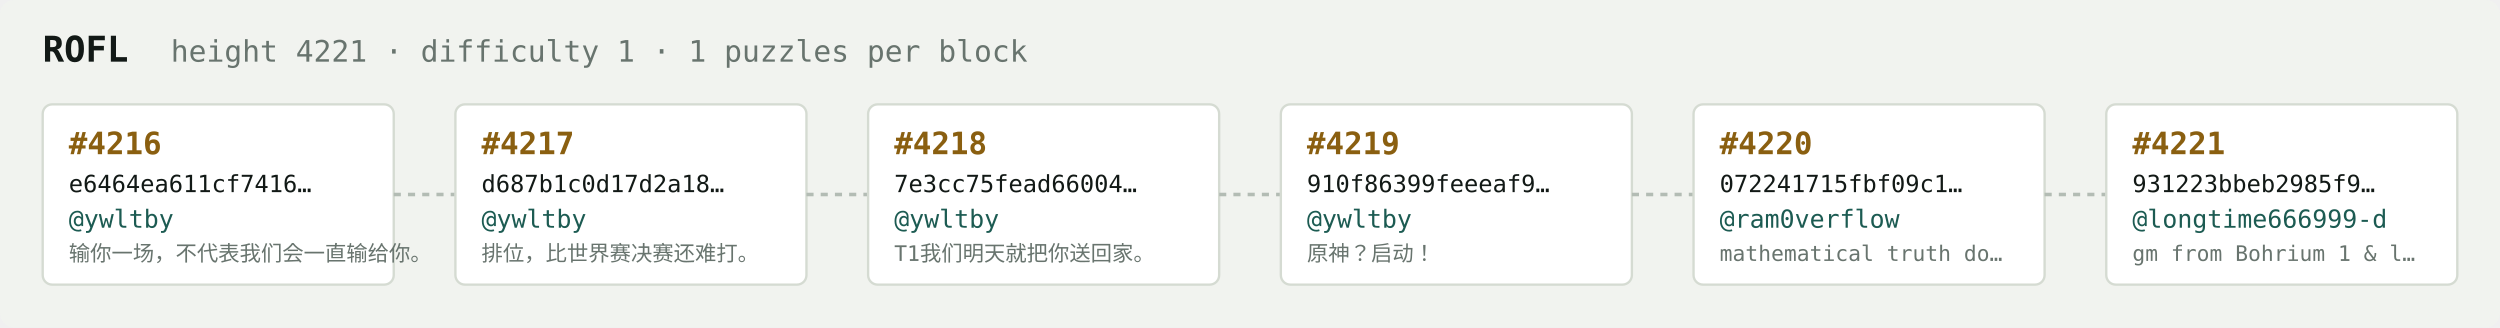
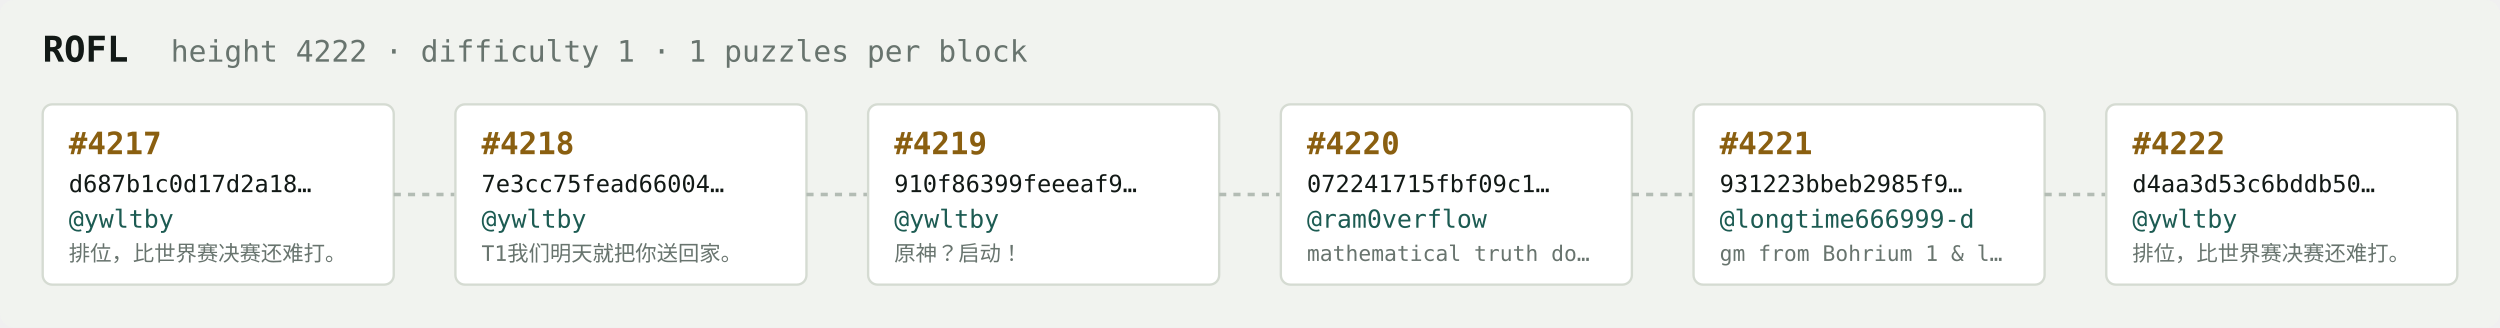
<svg xmlns="http://www.w3.org/2000/svg" width="1054" height="138" viewBox="0 0 1054 138" font-family="ui-monospace,SFMono-Regular,Menlo,monospace">
  <rect fill="#f1f3ef" width="1054" height="138" rx="6" />
  <text x="18" y="26" fill="#121916" font-size="15" font-weight="700">ROFL</text>
-   <text x="72" y="26" fill="#68746e" font-size="12.5">height 4221 · difficulty 1 · 1 puzzles per block</text>
+   <text x="72" y="26" fill="#68746e" font-size="12.5">height 4222 · difficulty 1 · 1 puzzles per block</text>
  <rect x="18" y="44" width="148" height="76" rx="4" fill="#ffffff" stroke="#d5dbd2" stroke-width="1" />
-   <text x="29" y="65" fill="#8a5f10" font-size="13" font-weight="700">#4216</text>
-   <text x="29" y="81" fill="#121916" font-size="10">e6464ea611cf7416…</text>
+   <text x="29" y="65" fill="#8a5f10" font-size="13" font-weight="700">#4217</text>
+   <text x="29" y="81" fill="#121916" font-size="10">d687b1c0d17d2a18…</text>
  <text x="29" y="96" fill="#1c5b52" font-size="10.5">@ywltby</text>
-   <text x="29" y="110" fill="#68746e" font-size="9">输你一场，不代表我们会一直输给你。</text>
+   <text x="29" y="110" fill="#68746e" font-size="9">排位，比世界赛决赛还难打。</text>
  <line x1="166" y1="82.0" x2="192" y2="82.0" stroke="#b3bcb4" stroke-width="1.5" stroke-dasharray="3 3" />
  <rect x="192" y="44" width="148" height="76" rx="4" fill="#ffffff" stroke="#d5dbd2" stroke-width="1" />
-   <text x="203" y="65" fill="#8a5f10" font-size="13" font-weight="700">#4217</text>
-   <text x="203" y="81" fill="#121916" font-size="10">d687b1c0d17d2a18…</text>
+   <text x="203" y="65" fill="#8a5f10" font-size="13" font-weight="700">#4218</text>
+   <text x="203" y="81" fill="#121916" font-size="10">7e3cc75fead66004…</text>
  <text x="203" y="96" fill="#1c5b52" font-size="10.5">@ywltby</text>
-   <text x="203" y="110" fill="#68746e" font-size="9">排位，比世界赛决赛还难打。</text>
+   <text x="203" y="110" fill="#68746e" font-size="9">T1我们明天就把你送回家。</text>
  <line x1="340" y1="82.0" x2="366" y2="82.0" stroke="#b3bcb4" stroke-width="1.5" stroke-dasharray="3 3" />
  <rect x="366" y="44" width="148" height="76" rx="4" fill="#ffffff" stroke="#d5dbd2" stroke-width="1" />
-   <text x="377" y="65" fill="#8a5f10" font-size="13" font-weight="700">#4218</text>
-   <text x="377" y="81" fill="#121916" font-size="10">7e3cc75fead66004…</text>
+   <text x="377" y="65" fill="#8a5f10" font-size="13" font-weight="700">#4219</text>
+   <text x="377" y="81" fill="#121916" font-size="10">910f86399feeeaf9…</text>
  <text x="377" y="96" fill="#1c5b52" font-size="10.5">@ywltby</text>
-   <text x="377" y="110" fill="#68746e" font-size="9">T1我们明天就把你送回家。</text>
+   <text x="377" y="110" fill="#68746e" font-size="9">原神？启动！</text>
  <line x1="514" y1="82.0" x2="540" y2="82.0" stroke="#b3bcb4" stroke-width="1.5" stroke-dasharray="3 3" />
  <rect x="540" y="44" width="148" height="76" rx="4" fill="#ffffff" stroke="#d5dbd2" stroke-width="1" />
-   <text x="551" y="65" fill="#8a5f10" font-size="13" font-weight="700">#4219</text>
-   <text x="551" y="81" fill="#121916" font-size="10">910f86399feeeaf9…</text>
-   <text x="551" y="96" fill="#1c5b52" font-size="10.5">@ywltby</text>
-   <text x="551" y="110" fill="#68746e" font-size="9">原神？启动！</text>
+   <text x="551" y="65" fill="#8a5f10" font-size="13" font-weight="700">#4220</text>
+   <text x="551" y="81" fill="#121916" font-size="10">072241715fbf09c1…</text>
+   <text x="551" y="96" fill="#1c5b52" font-size="10.5">@ram0verflow</text>
+   <text x="551" y="110" fill="#68746e" font-size="9">mathematical truth do…</text>
  <line x1="688" y1="82.0" x2="714" y2="82.0" stroke="#b3bcb4" stroke-width="1.5" stroke-dasharray="3 3" />
  <rect x="714" y="44" width="148" height="76" rx="4" fill="#ffffff" stroke="#d5dbd2" stroke-width="1" />
-   <text x="725" y="65" fill="#8a5f10" font-size="13" font-weight="700">#4220</text>
-   <text x="725" y="81" fill="#121916" font-size="10">072241715fbf09c1…</text>
-   <text x="725" y="96" fill="#1c5b52" font-size="10.5">@ram0verflow</text>
-   <text x="725" y="110" fill="#68746e" font-size="9">mathematical truth do…</text>
+   <text x="725" y="65" fill="#8a5f10" font-size="13" font-weight="700">#4221</text>
+   <text x="725" y="81" fill="#121916" font-size="10">931223bbeb2985f9…</text>
+   <text x="725" y="96" fill="#1c5b52" font-size="10.5">@longtime666999-d</text>
+   <text x="725" y="110" fill="#68746e" font-size="9">gm from Bohrium 1 &amp; l…</text>
  <line x1="862" y1="82.0" x2="888" y2="82.0" stroke="#b3bcb4" stroke-width="1.5" stroke-dasharray="3 3" />
  <rect x="888" y="44" width="148" height="76" rx="4" fill="#ffffff" stroke="#d5dbd2" stroke-width="1" />
-   <text x="899" y="65" fill="#8a5f10" font-size="13" font-weight="700">#4221</text>
-   <text x="899" y="81" fill="#121916" font-size="10">931223bbeb2985f9…</text>
-   <text x="899" y="96" fill="#1c5b52" font-size="10.5">@longtime666999-d</text>
-   <text x="899" y="110" fill="#68746e" font-size="9">gm from Bohrium 1 &amp; l…</text>
+   <text x="899" y="65" fill="#8a5f10" font-size="13" font-weight="700">#4222</text>
+   <text x="899" y="81" fill="#121916" font-size="10">d4aa3d53c6bddb50…</text>
+   <text x="899" y="96" fill="#1c5b52" font-size="10.5">@ywltby</text>
+   <text x="899" y="110" fill="#68746e" font-size="9">排位，比世界赛决赛还难打。</text>
</svg>
